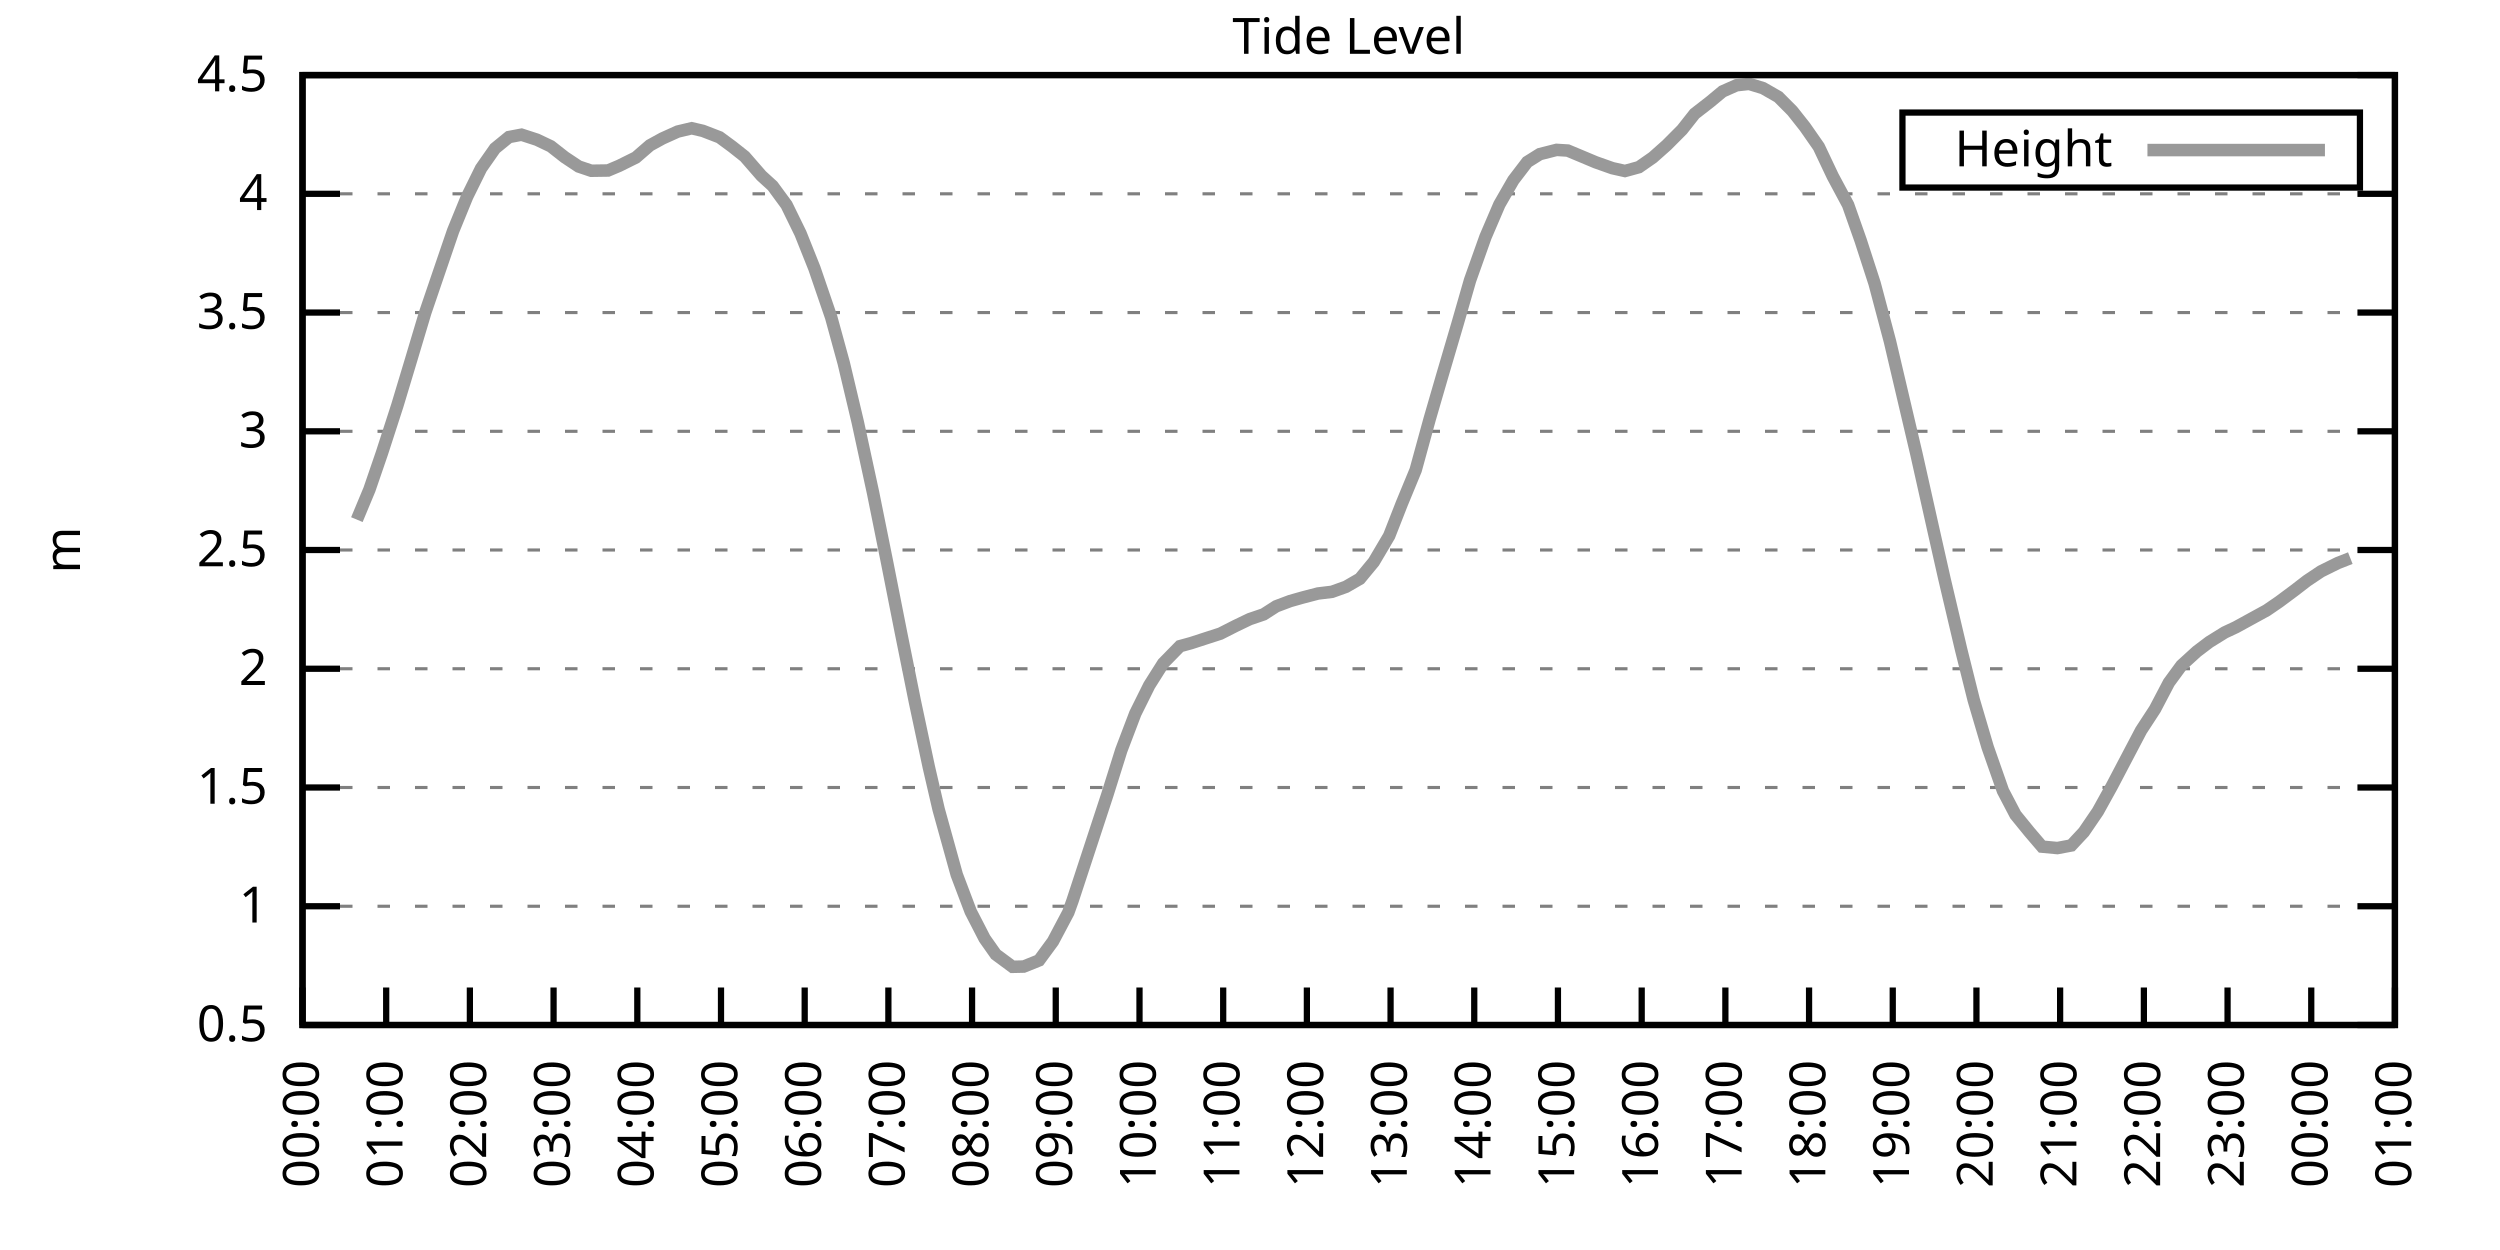
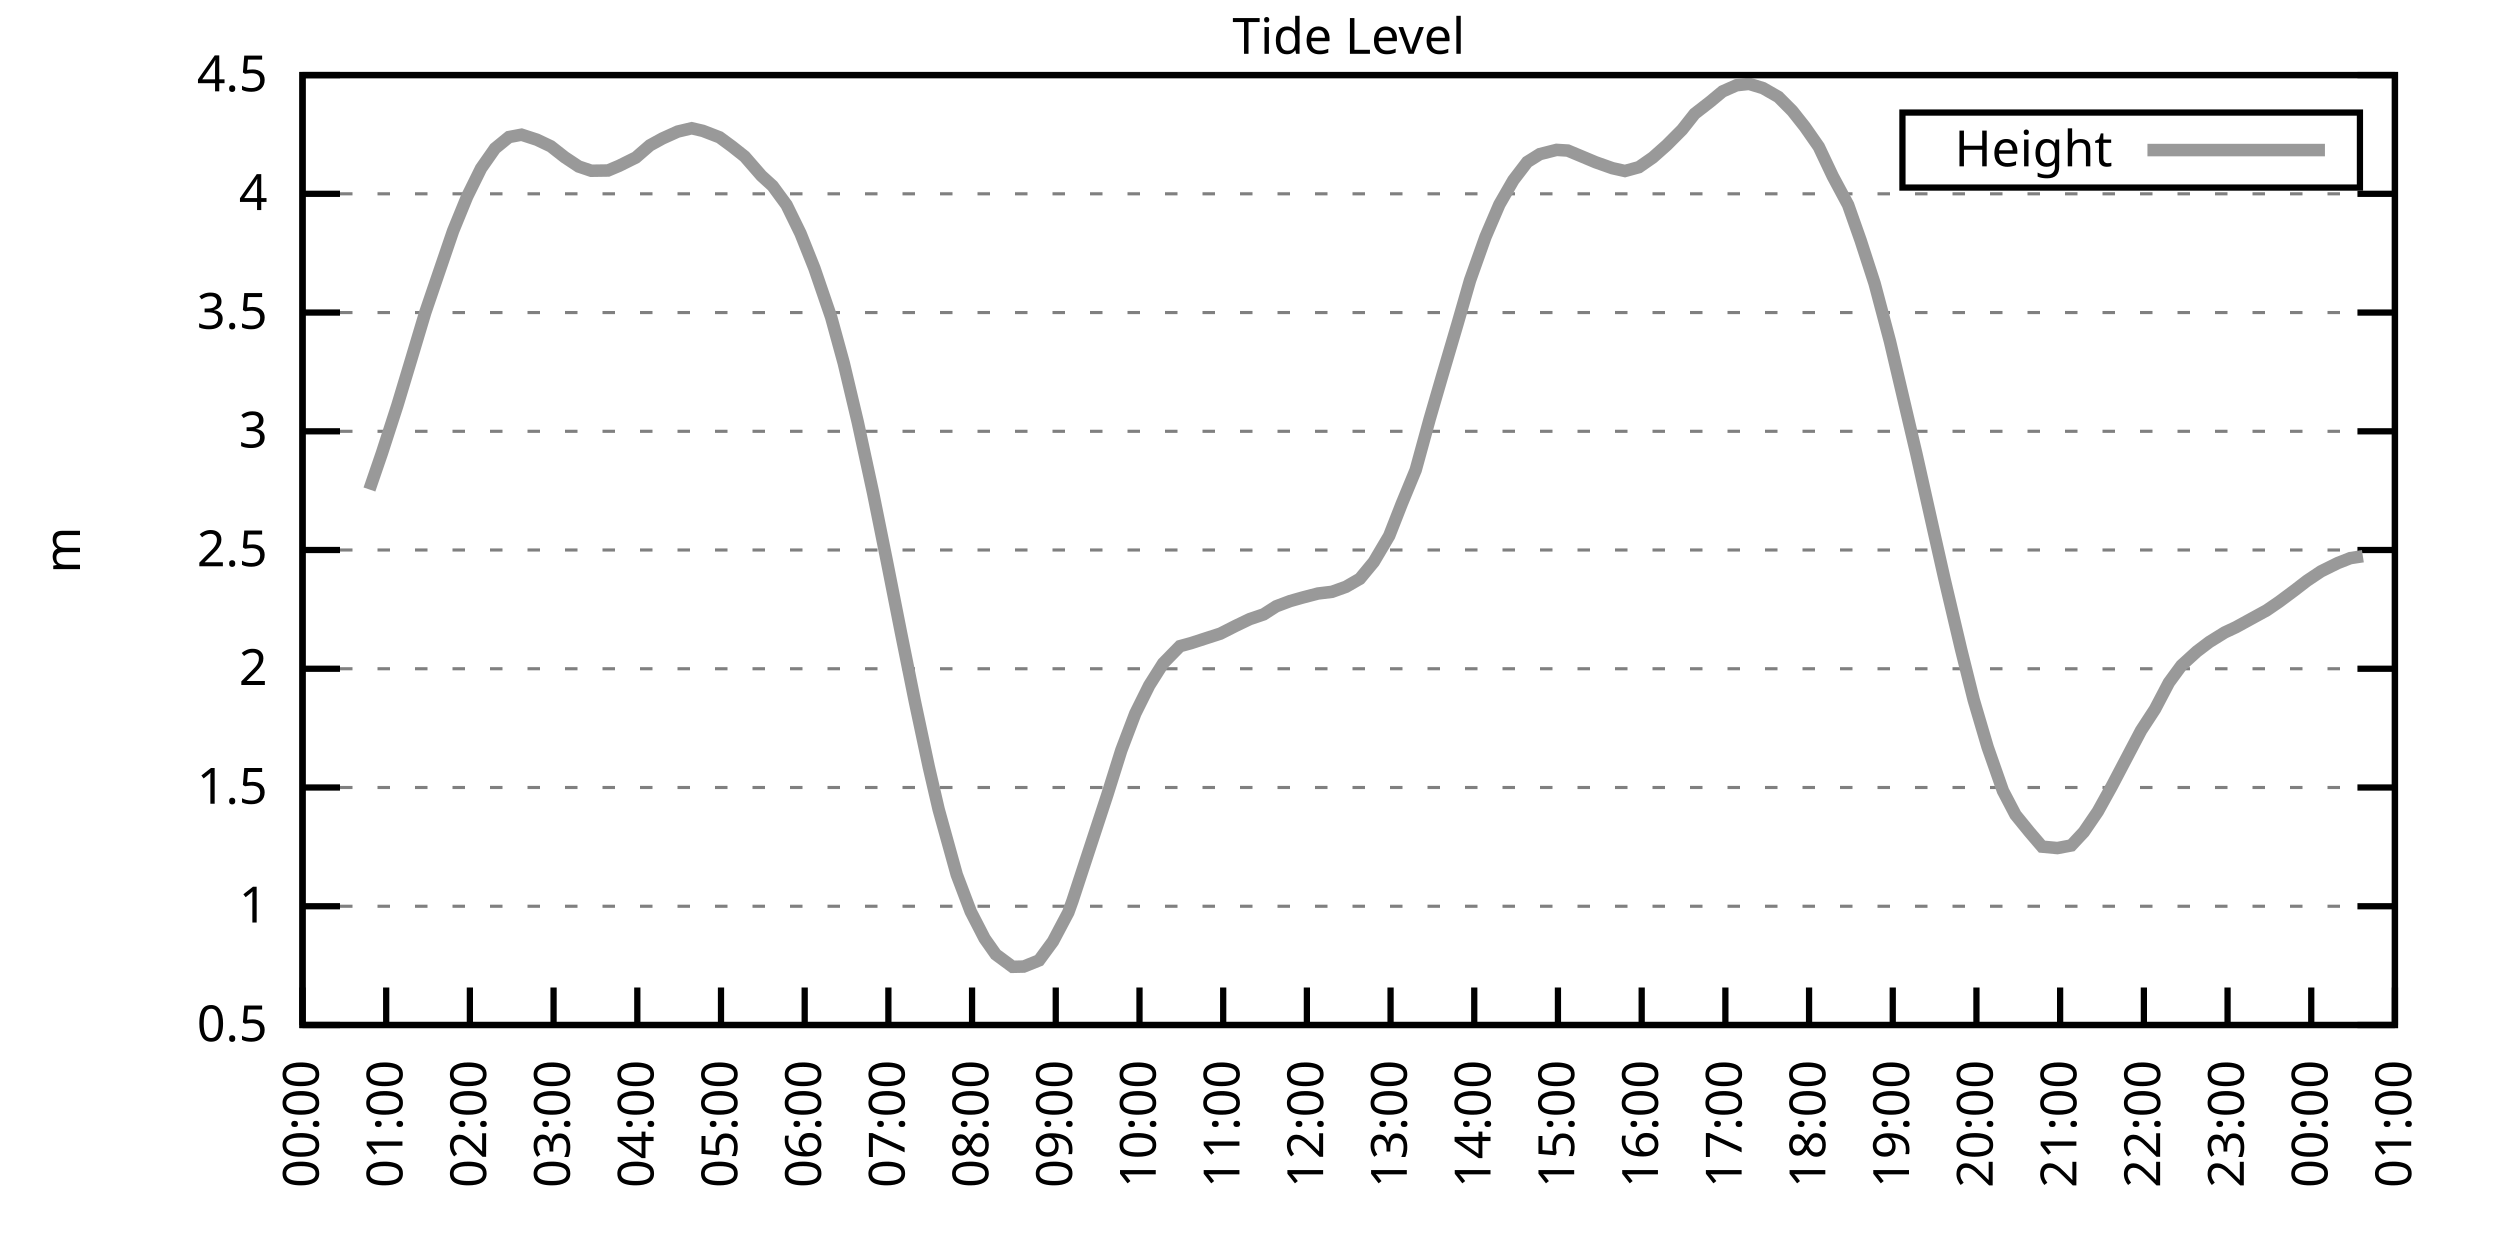
<svg xmlns="http://www.w3.org/2000/svg" xmlns:xlink="http://www.w3.org/1999/xlink" width="400" height="200" viewBox="0 0 400 200">
  <g id="gnuplot_canvas">
    <rect x="0" y="0" width="400" height="200" fill="none" />
    <defs>
      <circle id="gpDot" r="0.5" stroke-width="0.5" stroke="currentColor" />
      <path id="gpPt0" stroke-width="0.333" stroke="currentColor" d="M-1,0 h2 M0,-1 v2" />
      <path id="gpPt1" stroke-width="0.333" stroke="currentColor" d="M-1,-1 L1,1 M1,-1 L-1,1" />
      <path id="gpPt2" stroke-width="0.333" stroke="currentColor" d="M-1,0 L1,0 M0,-1 L0,1 M-1,-1 L1,1 M-1,1 L1,-1" />
      <rect id="gpPt3" stroke-width="0.333" stroke="currentColor" x="-1" y="-1" width="2" height="2" />
      <rect id="gpPt4" stroke-width="0.333" stroke="currentColor" fill="currentColor" x="-1" y="-1" width="2" height="2" />
      <circle id="gpPt5" stroke-width="0.333" stroke="currentColor" cx="0" cy="0" r="1" />
      <use xlink:href="#gpPt5" id="gpPt6" fill="currentColor" stroke="none" />
      <path id="gpPt7" stroke-width="0.333" stroke="currentColor" d="M0,-1.33 L-1.33,0.67 L1.33,0.67 z" />
      <use xlink:href="#gpPt7" id="gpPt8" fill="currentColor" stroke="none" />
      <use xlink:href="#gpPt7" id="gpPt9" stroke="currentColor" transform="rotate(180)" />
      <use xlink:href="#gpPt9" id="gpPt10" fill="currentColor" stroke="none" />
      <use xlink:href="#gpPt3" id="gpPt11" stroke="currentColor" transform="rotate(45)" />
      <use xlink:href="#gpPt11" id="gpPt12" fill="currentColor" stroke="none" />
      <path id="gpPt13" stroke-width="0.333" stroke="currentColor" d="M0,1.330 L1.265,0.411 L0.782,-1.067 L-0.782,-1.076 L-1.265,0.411 z" />
      <use xlink:href="#gpPt13" id="gpPt14" fill="currentColor" stroke="none" />
      <filter id="textbox" filterUnits="objectBoundingBox" x="0" y="0" height="1" width="1">
        <feFlood flood-color="white" flood-opacity="1" result="bgnd" />
        <feComposite in="SourceGraphic" in2="bgnd" operator="atop" />
      </filter>
      <filter id="greybox" filterUnits="objectBoundingBox" x="0" y="0" height="1" width="1">
        <feFlood flood-color="lightgrey" flood-opacity="1" result="grey" />
        <feComposite in="SourceGraphic" in2="grey" operator="atop" />
      </filter>
    </defs>
    <g fill="none" color="white" stroke="currentColor" stroke-width="1.00" stroke-linecap="butt" stroke-linejoin="miter">
</g>
    <g fill="none" color="black" stroke="currentColor" stroke-width="1.00" stroke-linecap="butt" stroke-linejoin="miter">
      <g stroke="none" shape-rendering="crispEdges">
        <polygon fill="rgb(255, 255, 255)" points="48.40,164.00 383.18,164.00 383.18,12.02 48.40,12.02 " />
      </g>
    </g>
    <g fill="none" color="black" stroke="currentColor" stroke-width="1.00" stroke-linecap="butt" stroke-linejoin="miter">
</g>
    <g fill="none" color="black" stroke="black" stroke-width="0.50" stroke-linecap="butt" stroke-linejoin="miter">
</g>
    <g fill="none" color="gray" stroke="currentColor" stroke-width="0.50" stroke-linecap="butt" stroke-linejoin="miter">
      <path stroke="gray" stroke-dasharray="2,4" class="gridline" d="M48.40,164.00 L383.19,164.00  " />
    </g>
    <g fill="none" color="gray" stroke="gray" stroke-width="1.00" stroke-linecap="butt" stroke-linejoin="miter">
</g>
    <g fill="none" color="black" stroke="currentColor" stroke-width="1.00" stroke-linecap="butt" stroke-linejoin="miter">
      <path stroke="black" d="M48.40,164.00 L54.40,164.00 M383.19,164.00 L377.19,164.00  " />
      <g transform="translate(42.80,166.60)" stroke="none" fill="black" font-family="Sans" font-size="8.00" text-anchor="end">
        <text>
          <tspan font-family="Sans"> 0.5</tspan>
        </text>
      </g>
    </g>
    <g fill="none" color="black" stroke="currentColor" stroke-width="1.00" stroke-linecap="butt" stroke-linejoin="miter">
</g>
    <g fill="none" color="black" stroke="black" stroke-width="0.50" stroke-linecap="butt" stroke-linejoin="miter">
</g>
    <g fill="none" color="gray" stroke="currentColor" stroke-width="0.50" stroke-linecap="butt" stroke-linejoin="miter">
      <path stroke="gray" stroke-dasharray="2,4" class="gridline" d="M48.40,145.00 L383.19,145.00  " />
    </g>
    <g fill="none" color="gray" stroke="gray" stroke-width="1.00" stroke-linecap="butt" stroke-linejoin="miter">
</g>
    <g fill="none" color="black" stroke="currentColor" stroke-width="1.00" stroke-linecap="butt" stroke-linejoin="miter">
      <path stroke="black" d="M48.40,145.00 L54.40,145.00 M383.19,145.00 L377.19,145.00  " />
      <g transform="translate(42.80,147.60)" stroke="none" fill="black" font-family="Sans" font-size="8.00" text-anchor="end">
        <text>
          <tspan font-family="Sans"> 1</tspan>
        </text>
      </g>
    </g>
    <g fill="none" color="black" stroke="currentColor" stroke-width="1.00" stroke-linecap="butt" stroke-linejoin="miter">
</g>
    <g fill="none" color="black" stroke="black" stroke-width="0.50" stroke-linecap="butt" stroke-linejoin="miter">
</g>
    <g fill="none" color="gray" stroke="currentColor" stroke-width="0.50" stroke-linecap="butt" stroke-linejoin="miter">
      <path stroke="gray" stroke-dasharray="2,4" class="gridline" d="M48.40,126.00 L383.19,126.00  " />
    </g>
    <g fill="none" color="gray" stroke="gray" stroke-width="1.00" stroke-linecap="butt" stroke-linejoin="miter">
</g>
    <g fill="none" color="black" stroke="currentColor" stroke-width="1.00" stroke-linecap="butt" stroke-linejoin="miter">
      <path stroke="black" d="M48.40,126.00 L54.40,126.00 M383.19,126.00 L377.19,126.00  " />
      <g transform="translate(42.80,128.60)" stroke="none" fill="black" font-family="Sans" font-size="8.00" text-anchor="end">
        <text>
          <tspan font-family="Sans"> 1.5</tspan>
        </text>
      </g>
    </g>
    <g fill="none" color="black" stroke="currentColor" stroke-width="1.00" stroke-linecap="butt" stroke-linejoin="miter">
</g>
    <g fill="none" color="black" stroke="black" stroke-width="0.50" stroke-linecap="butt" stroke-linejoin="miter">
</g>
    <g fill="none" color="gray" stroke="currentColor" stroke-width="0.50" stroke-linecap="butt" stroke-linejoin="miter">
      <path stroke="gray" stroke-dasharray="2,4" class="gridline" d="M48.40,107.00 L383.19,107.00  " />
    </g>
    <g fill="none" color="gray" stroke="gray" stroke-width="1.00" stroke-linecap="butt" stroke-linejoin="miter">
</g>
    <g fill="none" color="black" stroke="currentColor" stroke-width="1.00" stroke-linecap="butt" stroke-linejoin="miter">
      <path stroke="black" d="M48.40,107.00 L54.40,107.00 M383.19,107.00 L377.19,107.00  " />
      <g transform="translate(42.80,109.60)" stroke="none" fill="black" font-family="Sans" font-size="8.00" text-anchor="end">
        <text>
          <tspan font-family="Sans"> 2</tspan>
        </text>
      </g>
    </g>
    <g fill="none" color="black" stroke="currentColor" stroke-width="1.00" stroke-linecap="butt" stroke-linejoin="miter">
</g>
    <g fill="none" color="black" stroke="black" stroke-width="0.50" stroke-linecap="butt" stroke-linejoin="miter">
</g>
    <g fill="none" color="gray" stroke="currentColor" stroke-width="0.50" stroke-linecap="butt" stroke-linejoin="miter">
      <path stroke="gray" stroke-dasharray="2,4" class="gridline" d="M48.40,88.00 L383.19,88.00  " />
    </g>
    <g fill="none" color="gray" stroke="gray" stroke-width="1.00" stroke-linecap="butt" stroke-linejoin="miter">
</g>
    <g fill="none" color="black" stroke="currentColor" stroke-width="1.00" stroke-linecap="butt" stroke-linejoin="miter">
      <path stroke="black" d="M48.40,88.00 L54.40,88.00 M383.19,88.00 L377.19,88.00  " />
      <g transform="translate(42.80,90.60)" stroke="none" fill="black" font-family="Sans" font-size="8.00" text-anchor="end">
        <text>
          <tspan font-family="Sans"> 2.5</tspan>
        </text>
      </g>
    </g>
    <g fill="none" color="black" stroke="currentColor" stroke-width="1.00" stroke-linecap="butt" stroke-linejoin="miter">
</g>
    <g fill="none" color="black" stroke="black" stroke-width="0.50" stroke-linecap="butt" stroke-linejoin="miter">
</g>
    <g fill="none" color="gray" stroke="currentColor" stroke-width="0.50" stroke-linecap="butt" stroke-linejoin="miter">
      <path stroke="gray" stroke-dasharray="2,4" class="gridline" d="M48.40,69.01 L383.19,69.01  " />
    </g>
    <g fill="none" color="gray" stroke="gray" stroke-width="1.00" stroke-linecap="butt" stroke-linejoin="miter">
</g>
    <g fill="none" color="black" stroke="currentColor" stroke-width="1.00" stroke-linecap="butt" stroke-linejoin="miter">
      <path stroke="black" d="M48.40,69.01 L54.40,69.01 M383.19,69.01 L377.19,69.01  " />
      <g transform="translate(42.80,71.61)" stroke="none" fill="black" font-family="Sans" font-size="8.00" text-anchor="end">
        <text>
          <tspan font-family="Sans"> 3</tspan>
        </text>
      </g>
    </g>
    <g fill="none" color="black" stroke="currentColor" stroke-width="1.00" stroke-linecap="butt" stroke-linejoin="miter">
</g>
    <g fill="none" color="black" stroke="black" stroke-width="0.50" stroke-linecap="butt" stroke-linejoin="miter">
</g>
    <g fill="none" color="gray" stroke="currentColor" stroke-width="0.50" stroke-linecap="butt" stroke-linejoin="miter">
      <path stroke="gray" stroke-dasharray="2,4" class="gridline" d="M48.40,50.01 L383.19,50.01  " />
    </g>
    <g fill="none" color="gray" stroke="gray" stroke-width="1.00" stroke-linecap="butt" stroke-linejoin="miter">
</g>
    <g fill="none" color="black" stroke="currentColor" stroke-width="1.00" stroke-linecap="butt" stroke-linejoin="miter">
      <path stroke="black" d="M48.40,50.01 L54.40,50.01 M383.19,50.01 L377.19,50.01  " />
      <g transform="translate(42.80,52.61)" stroke="none" fill="black" font-family="Sans" font-size="8.00" text-anchor="end">
        <text>
          <tspan font-family="Sans"> 3.5</tspan>
        </text>
      </g>
    </g>
    <g fill="none" color="black" stroke="currentColor" stroke-width="1.00" stroke-linecap="butt" stroke-linejoin="miter">
</g>
    <g fill="none" color="black" stroke="black" stroke-width="0.50" stroke-linecap="butt" stroke-linejoin="miter">
</g>
    <g fill="none" color="gray" stroke="currentColor" stroke-width="0.50" stroke-linecap="butt" stroke-linejoin="miter">
      <path stroke="gray" stroke-dasharray="2,4" class="gridline" d="M48.40,31.01 L383.19,31.01  " />
    </g>
    <g fill="none" color="gray" stroke="gray" stroke-width="1.00" stroke-linecap="butt" stroke-linejoin="miter">
</g>
    <g fill="none" color="black" stroke="currentColor" stroke-width="1.00" stroke-linecap="butt" stroke-linejoin="miter">
      <path stroke="black" d="M48.40,31.01 L54.40,31.01 M383.19,31.01 L377.19,31.01  " />
      <g transform="translate(42.80,33.61)" stroke="none" fill="black" font-family="Sans" font-size="8.00" text-anchor="end">
        <text>
          <tspan font-family="Sans"> 4</tspan>
        </text>
      </g>
    </g>
    <g fill="none" color="black" stroke="currentColor" stroke-width="1.00" stroke-linecap="butt" stroke-linejoin="miter">
</g>
    <g fill="none" color="black" stroke="black" stroke-width="0.50" stroke-linecap="butt" stroke-linejoin="miter">
</g>
    <g fill="none" color="gray" stroke="currentColor" stroke-width="0.50" stroke-linecap="butt" stroke-linejoin="miter">
      <path stroke="gray" stroke-dasharray="2,4" class="gridline" d="M48.40,12.01 L383.19,12.01  " />
    </g>
    <g fill="none" color="gray" stroke="gray" stroke-width="1.00" stroke-linecap="butt" stroke-linejoin="miter">
</g>
    <g fill="none" color="black" stroke="currentColor" stroke-width="1.00" stroke-linecap="butt" stroke-linejoin="miter">
      <path stroke="black" d="M48.40,12.01 L54.40,12.01 M383.19,12.01 L377.19,12.01  " />
      <g transform="translate(42.80,14.61)" stroke="none" fill="black" font-family="Sans" font-size="8.00" text-anchor="end">
        <text>
          <tspan font-family="Sans"> 4.5</tspan>
        </text>
      </g>
    </g>
    <g fill="none" color="black" stroke="currentColor" stroke-width="1.00" stroke-linecap="butt" stroke-linejoin="miter">
      <path stroke="black" d="M48.40,164.00 L48.40,158.00  " />
      <g transform="translate(51.00,169.60) rotate(270.00)" stroke="none" fill="black" font-family="Sans" font-size="8.00" text-anchor="end">
        <text>
          <tspan font-family="Sans">00:00</tspan>
        </text>
      </g>
    </g>
    <g fill="none" color="black" stroke="currentColor" stroke-width="1.00" stroke-linecap="butt" stroke-linejoin="miter">
      <path stroke="black" d="M61.79,164.00 L61.79,158.00  " />
      <g transform="translate(64.39,169.60) rotate(270.00)" stroke="none" fill="black" font-family="Sans" font-size="8.00" text-anchor="end">
        <text>
          <tspan font-family="Sans">01:00</tspan>
        </text>
      </g>
    </g>
    <g fill="none" color="black" stroke="currentColor" stroke-width="1.00" stroke-linecap="butt" stroke-linejoin="miter">
      <path stroke="black" d="M75.18,164.00 L75.18,158.00  " />
      <g transform="translate(77.78,169.60) rotate(270.00)" stroke="none" fill="black" font-family="Sans" font-size="8.00" text-anchor="end">
        <text>
          <tspan font-family="Sans">02:00</tspan>
        </text>
      </g>
    </g>
    <g fill="none" color="black" stroke="currentColor" stroke-width="1.00" stroke-linecap="butt" stroke-linejoin="miter">
      <path stroke="black" d="M88.57,164.00 L88.57,158.00  " />
      <g transform="translate(91.17,169.60) rotate(270.00)" stroke="none" fill="black" font-family="Sans" font-size="8.00" text-anchor="end">
        <text>
          <tspan font-family="Sans">03:00</tspan>
        </text>
      </g>
    </g>
    <g fill="none" color="black" stroke="currentColor" stroke-width="1.00" stroke-linecap="butt" stroke-linejoin="miter">
      <path stroke="black" d="M101.97,164.00 L101.97,158.00  " />
      <g transform="translate(104.57,169.60) rotate(270.00)" stroke="none" fill="black" font-family="Sans" font-size="8.00" text-anchor="end">
        <text>
          <tspan font-family="Sans">04:00</tspan>
        </text>
      </g>
    </g>
    <g fill="none" color="black" stroke="currentColor" stroke-width="1.00" stroke-linecap="butt" stroke-linejoin="miter">
      <path stroke="black" d="M115.36,164.00 L115.36,158.00  " />
      <g transform="translate(117.96,169.60) rotate(270.00)" stroke="none" fill="black" font-family="Sans" font-size="8.00" text-anchor="end">
        <text>
          <tspan font-family="Sans">05:00</tspan>
        </text>
      </g>
    </g>
    <g fill="none" color="black" stroke="currentColor" stroke-width="1.00" stroke-linecap="butt" stroke-linejoin="miter">
      <path stroke="black" d="M128.75,164.00 L128.75,158.00  " />
      <g transform="translate(131.35,169.60) rotate(270.00)" stroke="none" fill="black" font-family="Sans" font-size="8.00" text-anchor="end">
        <text>
          <tspan font-family="Sans">06:00</tspan>
        </text>
      </g>
    </g>
    <g fill="none" color="black" stroke="currentColor" stroke-width="1.00" stroke-linecap="butt" stroke-linejoin="miter">
      <path stroke="black" d="M142.14,164.00 L142.14,158.00  " />
      <g transform="translate(144.74,169.60) rotate(270.00)" stroke="none" fill="black" font-family="Sans" font-size="8.00" text-anchor="end">
        <text>
          <tspan font-family="Sans">07:00</tspan>
        </text>
      </g>
    </g>
    <g fill="none" color="black" stroke="currentColor" stroke-width="1.00" stroke-linecap="butt" stroke-linejoin="miter">
      <path stroke="black" d="M155.53,164.00 L155.53,158.00  " />
      <g transform="translate(158.13,169.60) rotate(270.00)" stroke="none" fill="black" font-family="Sans" font-size="8.00" text-anchor="end">
        <text>
          <tspan font-family="Sans">08:00</tspan>
        </text>
      </g>
    </g>
    <g fill="none" color="black" stroke="currentColor" stroke-width="1.00" stroke-linecap="butt" stroke-linejoin="miter">
      <path stroke="black" d="M168.92,164.00 L168.92,158.00  " />
      <g transform="translate(171.52,169.60) rotate(270.00)" stroke="none" fill="black" font-family="Sans" font-size="8.00" text-anchor="end">
        <text>
          <tspan font-family="Sans">09:00</tspan>
        </text>
      </g>
    </g>
    <g fill="none" color="black" stroke="currentColor" stroke-width="1.00" stroke-linecap="butt" stroke-linejoin="miter">
      <path stroke="black" d="M182.32,164.00 L182.32,158.00  " />
      <g transform="translate(184.92,169.60) rotate(270.00)" stroke="none" fill="black" font-family="Sans" font-size="8.00" text-anchor="end">
        <text>
          <tspan font-family="Sans">10:00</tspan>
        </text>
      </g>
    </g>
    <g fill="none" color="black" stroke="currentColor" stroke-width="1.00" stroke-linecap="butt" stroke-linejoin="miter">
      <path stroke="black" d="M195.71,164.00 L195.71,158.00  " />
      <g transform="translate(198.31,169.60) rotate(270.00)" stroke="none" fill="black" font-family="Sans" font-size="8.00" text-anchor="end">
        <text>
          <tspan font-family="Sans">11:00</tspan>
        </text>
      </g>
    </g>
    <g fill="none" color="black" stroke="currentColor" stroke-width="1.00" stroke-linecap="butt" stroke-linejoin="miter">
      <path stroke="black" d="M209.10,164.00 L209.10,158.00  " />
      <g transform="translate(211.70,169.60) rotate(270.00)" stroke="none" fill="black" font-family="Sans" font-size="8.00" text-anchor="end">
        <text>
          <tspan font-family="Sans">12:00</tspan>
        </text>
      </g>
    </g>
    <g fill="none" color="black" stroke="currentColor" stroke-width="1.00" stroke-linecap="butt" stroke-linejoin="miter">
      <path stroke="black" d="M222.49,164.00 L222.49,158.00  " />
      <g transform="translate(225.09,169.60) rotate(270.00)" stroke="none" fill="black" font-family="Sans" font-size="8.00" text-anchor="end">
        <text>
          <tspan font-family="Sans">13:00</tspan>
        </text>
      </g>
    </g>
    <g fill="none" color="black" stroke="currentColor" stroke-width="1.00" stroke-linecap="butt" stroke-linejoin="miter">
      <path stroke="black" d="M235.88,164.00 L235.88,158.00  " />
      <g transform="translate(238.48,169.60) rotate(270.00)" stroke="none" fill="black" font-family="Sans" font-size="8.00" text-anchor="end">
        <text>
          <tspan font-family="Sans">14:00</tspan>
        </text>
      </g>
    </g>
    <g fill="none" color="black" stroke="currentColor" stroke-width="1.00" stroke-linecap="butt" stroke-linejoin="miter">
      <path stroke="black" d="M249.27,164.00 L249.27,158.00  " />
      <g transform="translate(251.87,169.60) rotate(270.00)" stroke="none" fill="black" font-family="Sans" font-size="8.00" text-anchor="end">
        <text>
          <tspan font-family="Sans">15:00</tspan>
        </text>
      </g>
    </g>
    <g fill="none" color="black" stroke="currentColor" stroke-width="1.00" stroke-linecap="butt" stroke-linejoin="miter">
      <path stroke="black" d="M262.67,164.00 L262.67,158.00  " />
      <g transform="translate(265.27,169.60) rotate(270.00)" stroke="none" fill="black" font-family="Sans" font-size="8.00" text-anchor="end">
        <text>
          <tspan font-family="Sans">16:00</tspan>
        </text>
      </g>
    </g>
    <g fill="none" color="black" stroke="currentColor" stroke-width="1.00" stroke-linecap="butt" stroke-linejoin="miter">
      <path stroke="black" d="M276.06,164.00 L276.06,158.00  " />
      <g transform="translate(278.66,169.60) rotate(270.00)" stroke="none" fill="black" font-family="Sans" font-size="8.00" text-anchor="end">
        <text>
          <tspan font-family="Sans">17:00</tspan>
        </text>
      </g>
    </g>
    <g fill="none" color="black" stroke="currentColor" stroke-width="1.00" stroke-linecap="butt" stroke-linejoin="miter">
      <path stroke="black" d="M289.45,164.00 L289.45,158.00  " />
      <g transform="translate(292.05,169.60) rotate(270.00)" stroke="none" fill="black" font-family="Sans" font-size="8.00" text-anchor="end">
        <text>
          <tspan font-family="Sans">18:00</tspan>
        </text>
      </g>
    </g>
    <g fill="none" color="black" stroke="currentColor" stroke-width="1.00" stroke-linecap="butt" stroke-linejoin="miter">
      <path stroke="black" d="M302.84,164.00 L302.84,158.00  " />
      <g transform="translate(305.44,169.60) rotate(270.00)" stroke="none" fill="black" font-family="Sans" font-size="8.00" text-anchor="end">
        <text>
          <tspan font-family="Sans">19:00</tspan>
        </text>
      </g>
    </g>
    <g fill="none" color="black" stroke="currentColor" stroke-width="1.00" stroke-linecap="butt" stroke-linejoin="miter">
      <path stroke="black" d="M316.23,164.00 L316.23,158.00  " />
      <g transform="translate(318.83,169.60) rotate(270.00)" stroke="none" fill="black" font-family="Sans" font-size="8.00" text-anchor="end">
        <text>
          <tspan font-family="Sans">20:00</tspan>
        </text>
      </g>
    </g>
    <g fill="none" color="black" stroke="currentColor" stroke-width="1.00" stroke-linecap="butt" stroke-linejoin="miter">
      <path stroke="black" d="M329.62,164.00 L329.62,158.00  " />
      <g transform="translate(332.22,169.60) rotate(270.00)" stroke="none" fill="black" font-family="Sans" font-size="8.00" text-anchor="end">
        <text>
          <tspan font-family="Sans">21:00</tspan>
        </text>
      </g>
    </g>
    <g fill="none" color="black" stroke="currentColor" stroke-width="1.00" stroke-linecap="butt" stroke-linejoin="miter">
      <path stroke="black" d="M343.02,164.00 L343.02,158.00  " />
      <g transform="translate(345.62,169.60) rotate(270.00)" stroke="none" fill="black" font-family="Sans" font-size="8.00" text-anchor="end">
        <text>
          <tspan font-family="Sans">22:00</tspan>
        </text>
      </g>
    </g>
    <g fill="none" color="black" stroke="currentColor" stroke-width="1.00" stroke-linecap="butt" stroke-linejoin="miter">
      <path stroke="black" d="M356.41,164.00 L356.41,158.00  " />
      <g transform="translate(359.01,169.60) rotate(270.00)" stroke="none" fill="black" font-family="Sans" font-size="8.00" text-anchor="end">
        <text>
          <tspan font-family="Sans">23:00</tspan>
        </text>
      </g>
    </g>
    <g fill="none" color="black" stroke="currentColor" stroke-width="1.00" stroke-linecap="butt" stroke-linejoin="miter">
      <path stroke="black" d="M369.80,164.00 L369.80,158.00  " />
      <g transform="translate(372.40,169.60) rotate(270.00)" stroke="none" fill="black" font-family="Sans" font-size="8.00" text-anchor="end">
        <text>
          <tspan font-family="Sans">00:00</tspan>
        </text>
      </g>
    </g>
    <g fill="none" color="black" stroke="currentColor" stroke-width="1.00" stroke-linecap="butt" stroke-linejoin="miter">
      <path stroke="black" d="M383.19,164.00 L383.19,158.00  " />
      <g transform="translate(385.79,169.60) rotate(270.00)" stroke="none" fill="black" font-family="Sans" font-size="8.00" text-anchor="end">
        <text>
          <tspan font-family="Sans">01:00</tspan>
        </text>
      </g>
    </g>
    <g fill="none" color="black" stroke="currentColor" stroke-width="1.00" stroke-linecap="butt" stroke-linejoin="miter">
</g>
    <g fill="none" color="black" stroke="currentColor" stroke-width="1.00" stroke-linecap="butt" stroke-linejoin="miter">
      <path stroke="black" d="M48.40,12.01 L48.40,164.00 L383.19,164.00 L383.19,12.01 L48.40,12.01 Z  " />
    </g>
    <g fill="none" color="black" stroke="currentColor" stroke-width="1.00" stroke-linecap="butt" stroke-linejoin="miter">
</g>
    <g fill="none" color="black" stroke="currentColor" stroke-width="1.00" stroke-linecap="butt" stroke-linejoin="miter">
      <path stroke="black" d="M304.39,30.01 L304.39,18.01 L377.59,18.01 L377.59,30.01 L304.39,30.01 Z  " />
    </g>
    <g id="Tide_level_plot_1">
      <g fill="none" color="white" stroke="black" stroke-width="2.00" stroke-linecap="butt" stroke-linejoin="miter">
</g>
      <g fill="none" color="black" stroke="currentColor" stroke-width="2.00" stroke-linecap="butt" stroke-linejoin="miter">
        <g transform="translate(337.99,26.61)" stroke="none" fill="black" font-family="Sans" font-size="8.00" text-anchor="end">
          <text>
            <tspan font-family="Sans">Height</tspan>
          </text>
        </g>
      </g>
      <g fill="none" color="black" stroke="currentColor" stroke-width="2.00" stroke-linecap="butt" stroke-linejoin="miter">
-         <path stroke="rgb(153, 153, 153)" d="M343.59,24.01 L371.99,24.01 M57.10,83.14 L59.11,78.32 L61.12,72.46 L63.58,64.86 L65.81,57.46 L68.04,50.01   L70.27,43.47 L72.50,36.94 L74.74,31.46 L76.97,26.94 L79.20,23.75 L81.43,21.93 L83.44,21.55 L85.90,22.35   L88.13,23.41 L90.36,25.16 L92.59,26.64 L94.60,27.32 L97.28,27.28 L99.06,26.53 L101.74,25.20 L103.98,23.26   L105.98,22.16 L108.44,21.05 L110.67,20.52 L112.46,20.94 L115.13,21.97 L117.14,23.45 L119.15,25.04 L121.83,28.12   L123.62,29.75 L125.85,32.79 L128.08,37.35 L130.31,42.94 L132.99,50.77 L135.00,58.10 L137.23,67.49 L139.69,78.85   L141.92,89.90 L144.15,101.19 L146.38,112.25 L148.61,122.73 L150.18,129.50 L153.08,139.95 L155.31,145.84 L157.54,150.17   L159.33,152.71 L162.01,154.69 L163.79,154.65 L166.25,153.66 L168.48,150.62 L170.93,145.99 L171.60,144.13 L177.18,127.14   L179.41,120.04 L181.65,114.15 L183.88,109.66 L186.11,106.13 L188.79,103.39 L190.57,102.90 L193.03,102.10 L195.26,101.38   L197.72,100.13 L199.95,99.06 L202.18,98.30 L204.19,97.01 L206.42,96.17 L208.43,95.60 L210.88,94.96 L213.12,94.69   L215.35,93.89 L217.58,92.60 L219.81,89.90 L222.27,85.73 L224.28,80.60 L226.51,75.20 L228.74,67.07 L230.75,60.15   L233.20,51.83 L235.21,44.84 L237.67,37.92 L239.90,32.72 L242.13,28.84 L244.36,25.92 L246.37,24.66 L249.05,23.98   L250.84,24.09 L252.85,24.93 L255.30,25.96 L257.98,26.91 L259.99,27.36 L262.22,26.75 L264.45,25.20 L266.68,23.22   L269.14,20.75 L271.15,18.20 L273.60,16.30 L275.61,14.63 L277.84,13.64 L279.85,13.42 L282.08,14.10 L284.54,15.51   L286.77,17.75 L288.78,20.29 L291.01,23.49 L293.24,28.20 L295.70,32.79 L297.71,38.49 L299.94,45.37 L302.39,54.61   L304.63,64.14 L306.63,72.65 L309.31,84.62 L311.10,92.56 L313.78,103.93 L315.79,111.98 L318.02,119.54 L320.47,126.53   L322.48,130.37 L324.71,133.11 L326.72,135.46 L329.18,135.69 L331.41,135.27 L333.42,133.11 L335.65,129.84 L337.88,125.81   L340.11,121.56 L342.57,116.88 L344.80,113.46 L347.03,109.21 L349.04,106.47 L351.50,104.23 L353.51,102.71 L355.96,101.19   L357.75,100.35 L360.65,98.76 L362.66,97.66 L364.66,96.29 L367.12,94.46 L369.13,92.91 L371.36,91.42 L374.04,90.09   L376.05,89.30  " />
+         <path stroke="rgb(153, 153, 153)" d="M343.59,24.01 L371.99,24.01 M59.11,78.32 L61.12,72.46 L63.58,64.86 L65.81,57.46 L68.04,50.01 L70.27,43.47   L72.50,36.94 L74.74,31.46 L76.97,26.94 L79.20,23.75 L81.43,21.93 L83.44,21.55 L85.90,22.35 L88.13,23.41   L90.36,25.16 L92.59,26.64 L94.60,27.32 L97.28,27.28 L99.06,26.53 L101.74,25.20 L103.98,23.26 L105.98,22.16   L108.44,21.05 L110.67,20.52 L112.46,20.94 L115.13,21.97 L117.14,23.45 L119.15,25.04 L121.83,28.12 L123.62,29.75   L125.85,32.79 L128.08,37.35 L130.31,42.94 L132.99,50.77 L135.00,58.10 L137.23,67.49 L139.69,78.85 L141.92,89.90   L144.15,101.19 L146.38,112.25 L148.61,122.73 L150.18,129.50 L153.08,139.95 L155.31,145.84 L157.54,150.17 L159.33,152.71   L162.01,154.69 L163.79,154.65 L166.25,153.66 L168.48,150.62 L170.93,145.99 L171.60,144.13 L177.18,127.14 L179.41,120.04   L181.65,114.15 L183.88,109.66 L186.11,106.13 L188.79,103.39 L190.57,102.90 L193.03,102.10 L195.26,101.38 L197.72,100.13   L199.95,99.06 L202.18,98.30 L204.19,97.01 L206.42,96.17 L208.43,95.60 L210.88,94.96 L213.12,94.69 L215.35,93.89   L217.58,92.60 L219.81,89.90 L222.27,85.73 L224.28,80.60 L226.51,75.20 L228.74,67.07 L230.75,60.15 L233.20,51.83   L235.21,44.84 L237.67,37.92 L239.90,32.72 L242.13,28.84 L244.36,25.92 L246.37,24.66 L249.05,23.98 L250.84,24.09   L252.85,24.93 L255.30,25.96 L257.98,26.91 L259.99,27.36 L262.22,26.75 L264.45,25.20 L266.68,23.22 L269.14,20.75   L271.15,18.20 L273.60,16.30 L275.61,14.63 L277.84,13.64 L279.85,13.42 L282.08,14.10 L284.54,15.51 L286.77,17.75   L288.78,20.29 L291.01,23.49 L293.24,28.20 L295.70,32.79 L297.71,38.49 L299.94,45.37 L302.39,54.61 L304.63,64.14   L306.63,72.65 L309.31,84.62 L311.10,92.56 L313.78,103.93 L315.79,111.98 L318.02,119.54 L320.47,126.53 L322.48,130.37   L324.71,133.11 L326.72,135.46 L329.18,135.69 L331.41,135.27 L333.42,133.11 L335.65,129.84 L337.88,125.81 L340.11,121.56   L342.57,116.88 L344.80,113.46 L347.03,109.21 L349.04,106.47 L351.50,104.23 L353.51,102.71 L355.96,101.19 L357.75,100.35   L360.65,98.76 L362.66,97.66 L364.66,96.29 L367.12,94.46 L369.13,92.91 L371.36,91.42 L374.04,90.09 L376.05,89.30   L378.06,88.99  " />
      </g>
    </g>
    <g fill="none" color="black" stroke="currentColor" stroke-width="2.00" stroke-linecap="butt" stroke-linejoin="miter">
</g>
    <g fill="none" color="black" stroke="black" stroke-width="1.00" stroke-linecap="butt" stroke-linejoin="miter">
</g>
    <g fill="none" color="black" stroke="currentColor" stroke-width="1.00" stroke-linecap="butt" stroke-linejoin="miter">
      <path stroke="black" d="M48.40,12.01 L48.40,164.00 L383.19,164.00 L383.19,12.01 L48.40,12.01 Z  " />
      <g transform="translate(12.80,88.01) rotate(270.00)" stroke="none" fill="black" font-family="Sans" font-size="8.00" text-anchor="middle">
        <text>
          <tspan font-family="Sans">m</tspan>
        </text>
      </g>
    </g>
    <g fill="none" color="black" stroke="currentColor" stroke-width="1.00" stroke-linecap="butt" stroke-linejoin="miter">
</g>
    <g fill="none" color="black" stroke="currentColor" stroke-width="1.00" stroke-linecap="butt" stroke-linejoin="miter">
      <g transform="translate(215.79,8.61)" stroke="none" fill="black" font-family="Sans" font-size="8.00" text-anchor="middle">
        <text>
          <tspan font-family="Sans">Tide Level</tspan>
        </text>
      </g>
    </g>
    <g fill="none" color="black" stroke="currentColor" stroke-width="1.00" stroke-linecap="butt" stroke-linejoin="miter">
</g>
  </g>
</svg>
